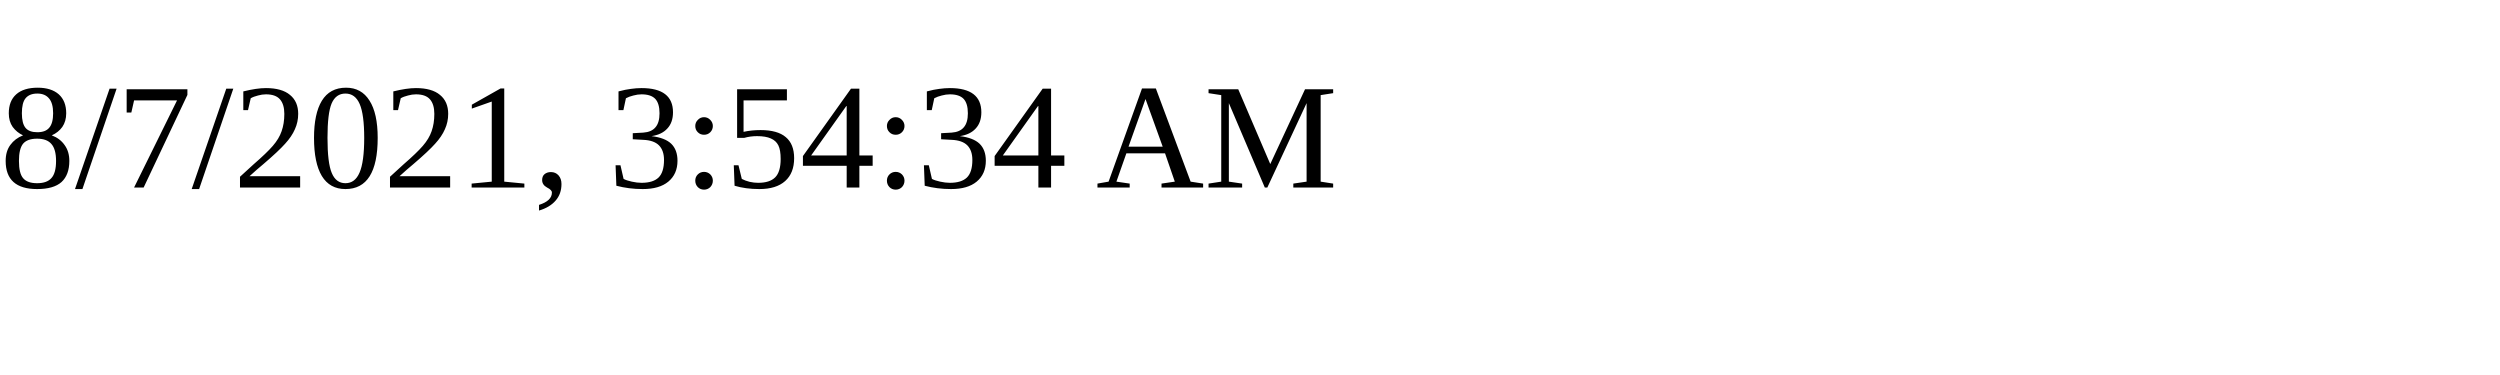
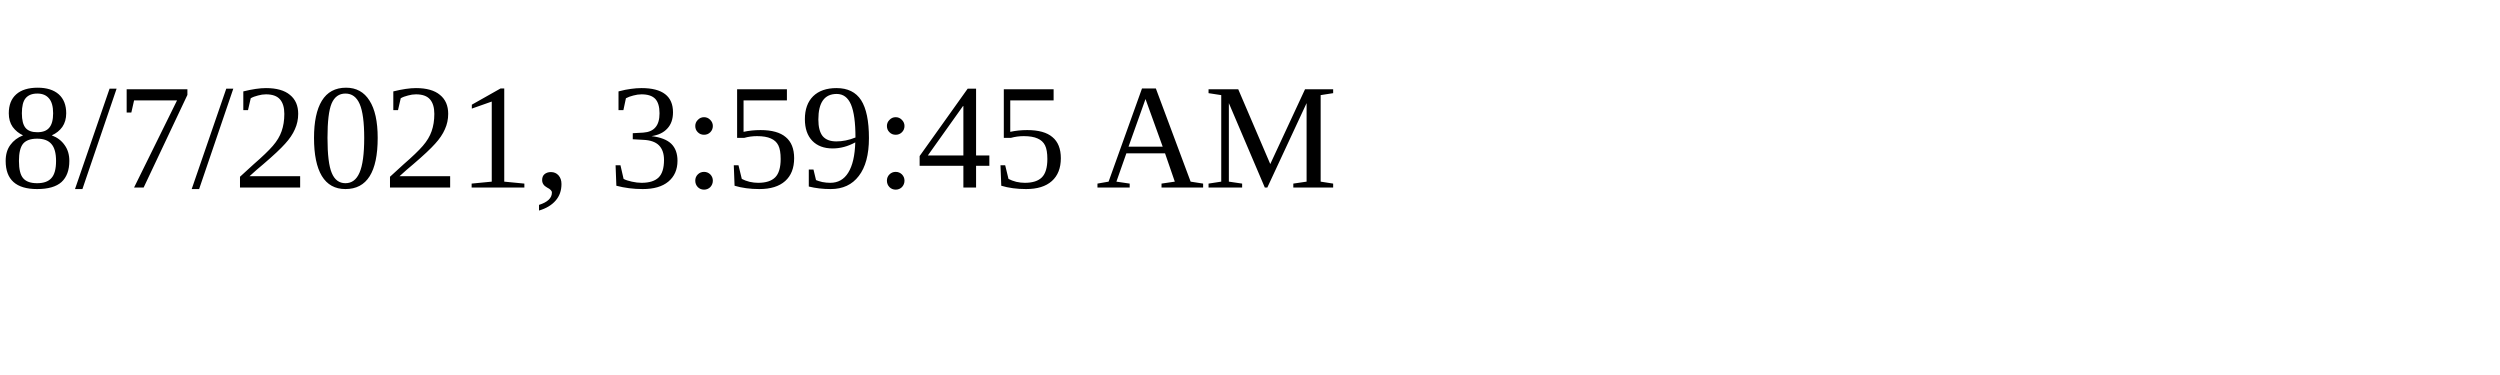
<svg xmlns="http://www.w3.org/2000/svg" height="30" width="200">
-   <text x="0" y="15">8/7/2021, 3:54:34 AM</text>
+   <text x="0" y="15">8/7/2021, 3:59:45 AM</text>
</svg>
